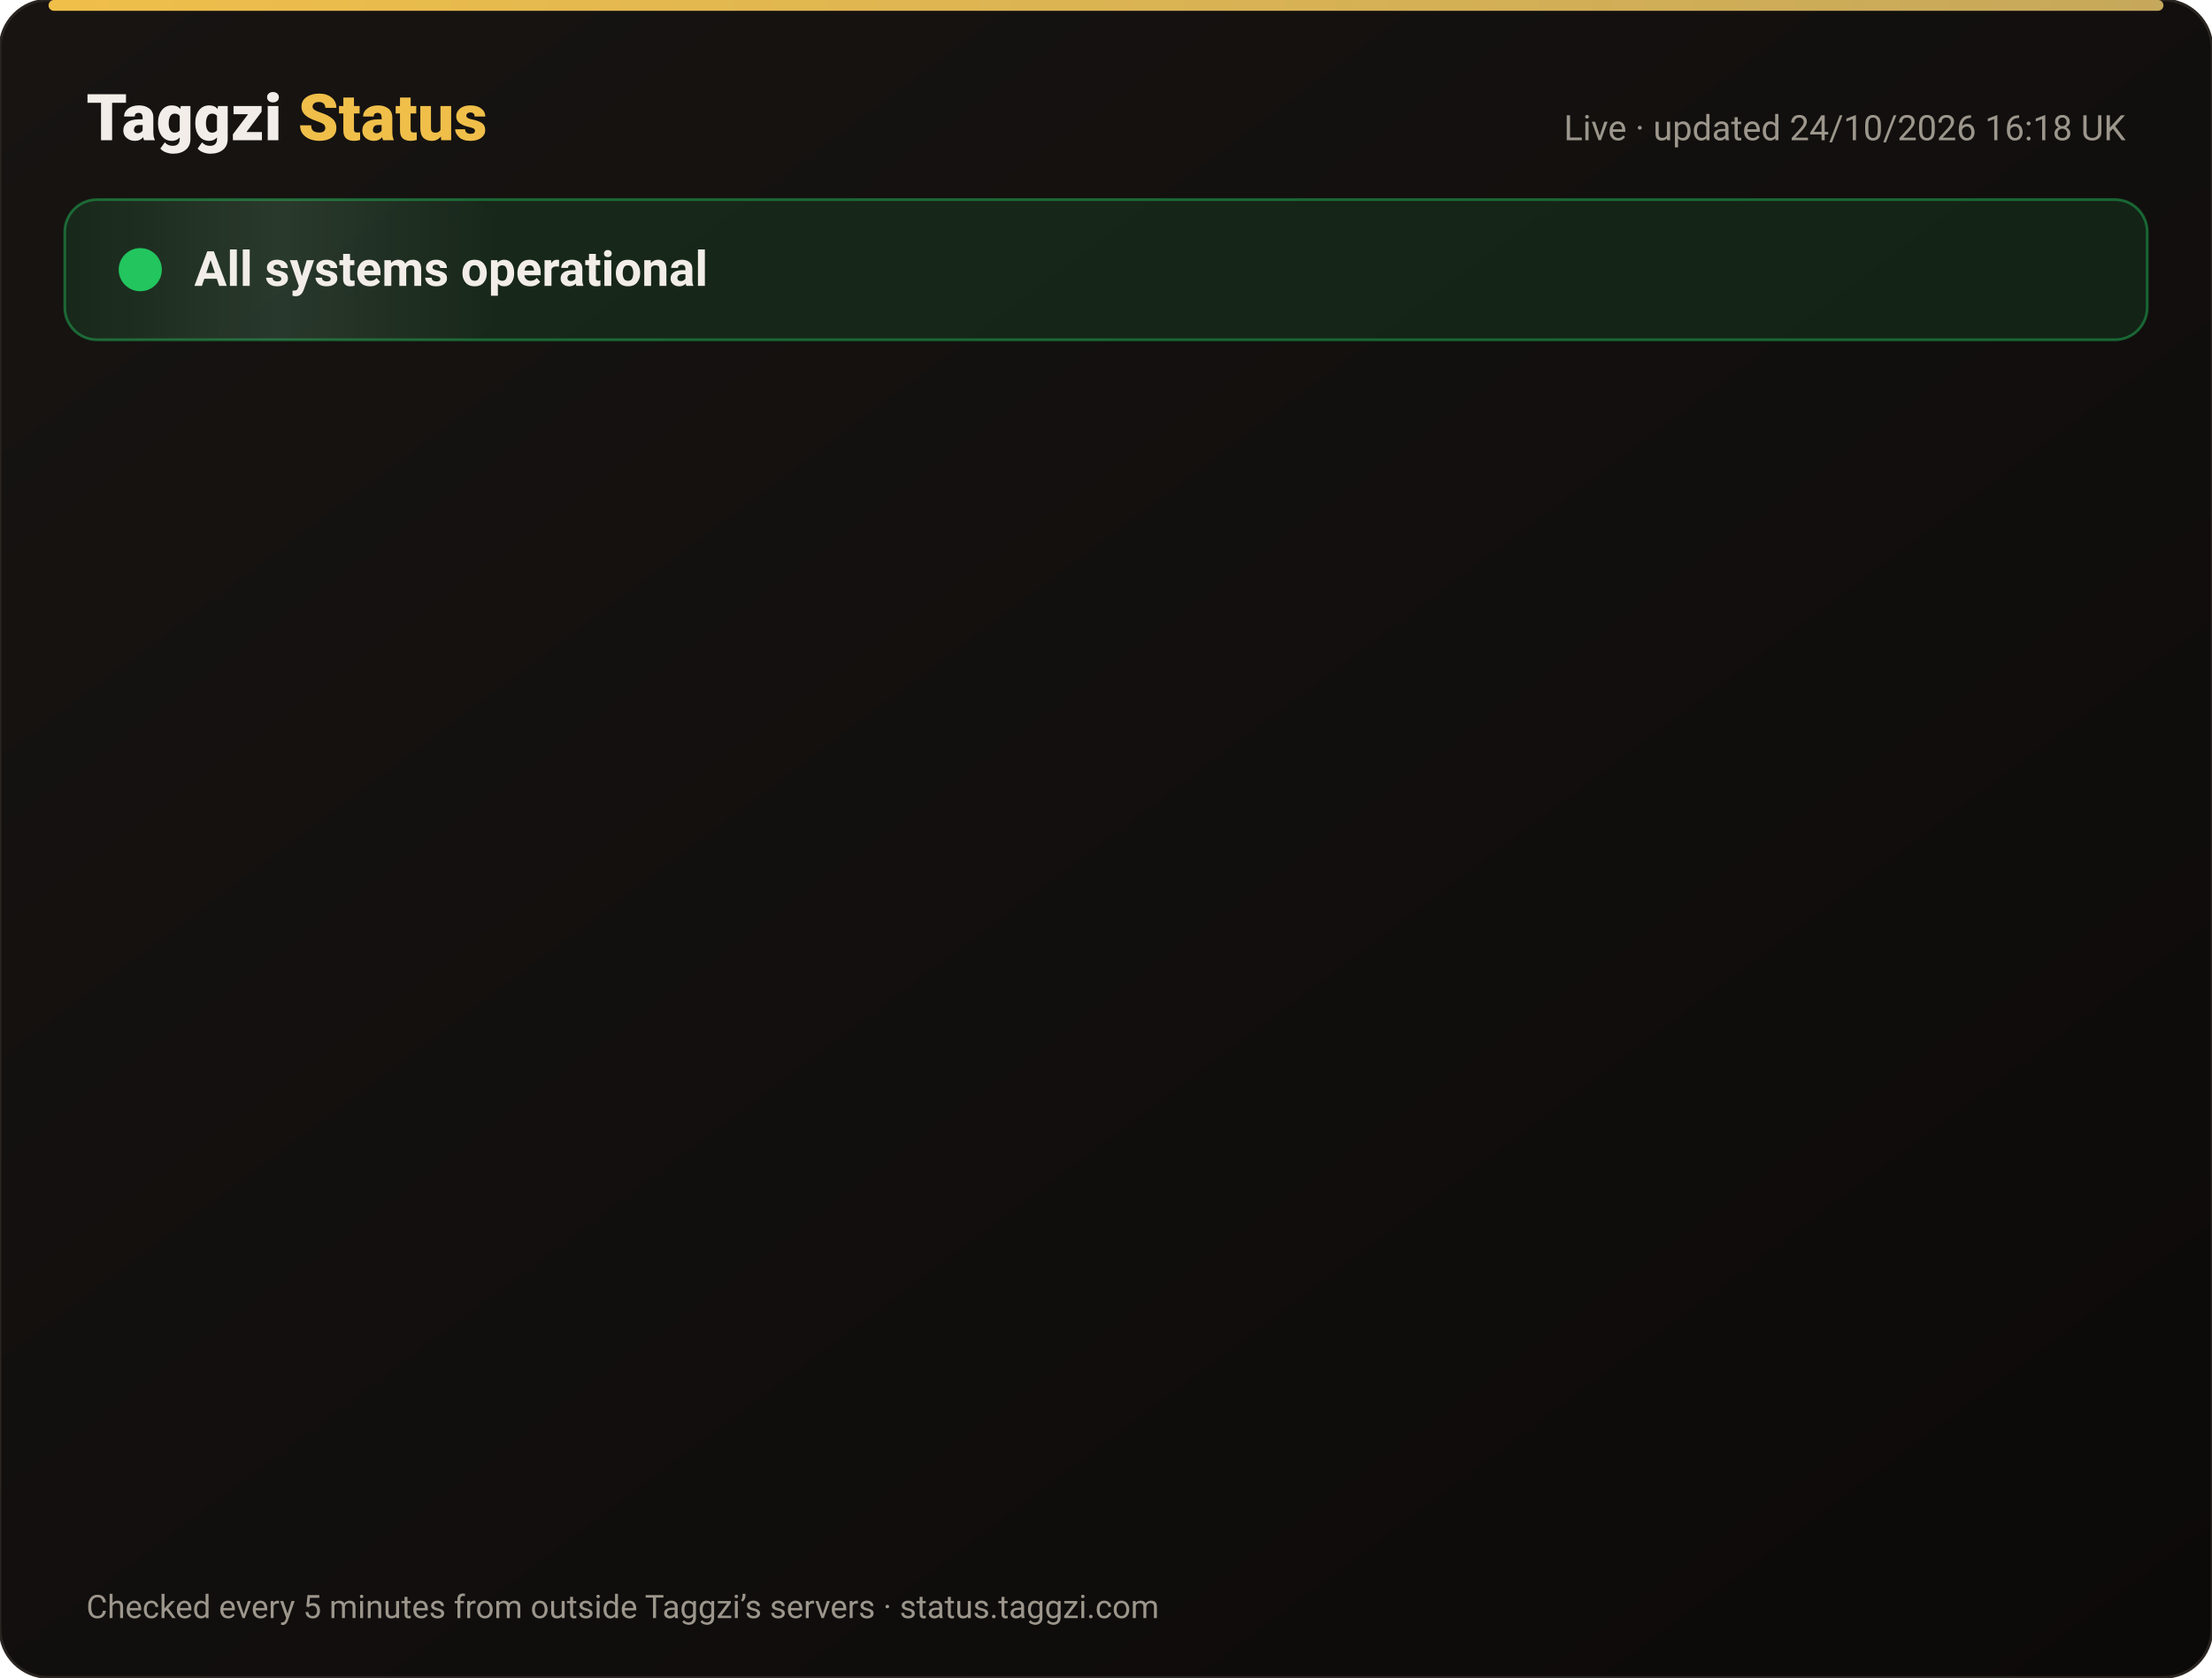
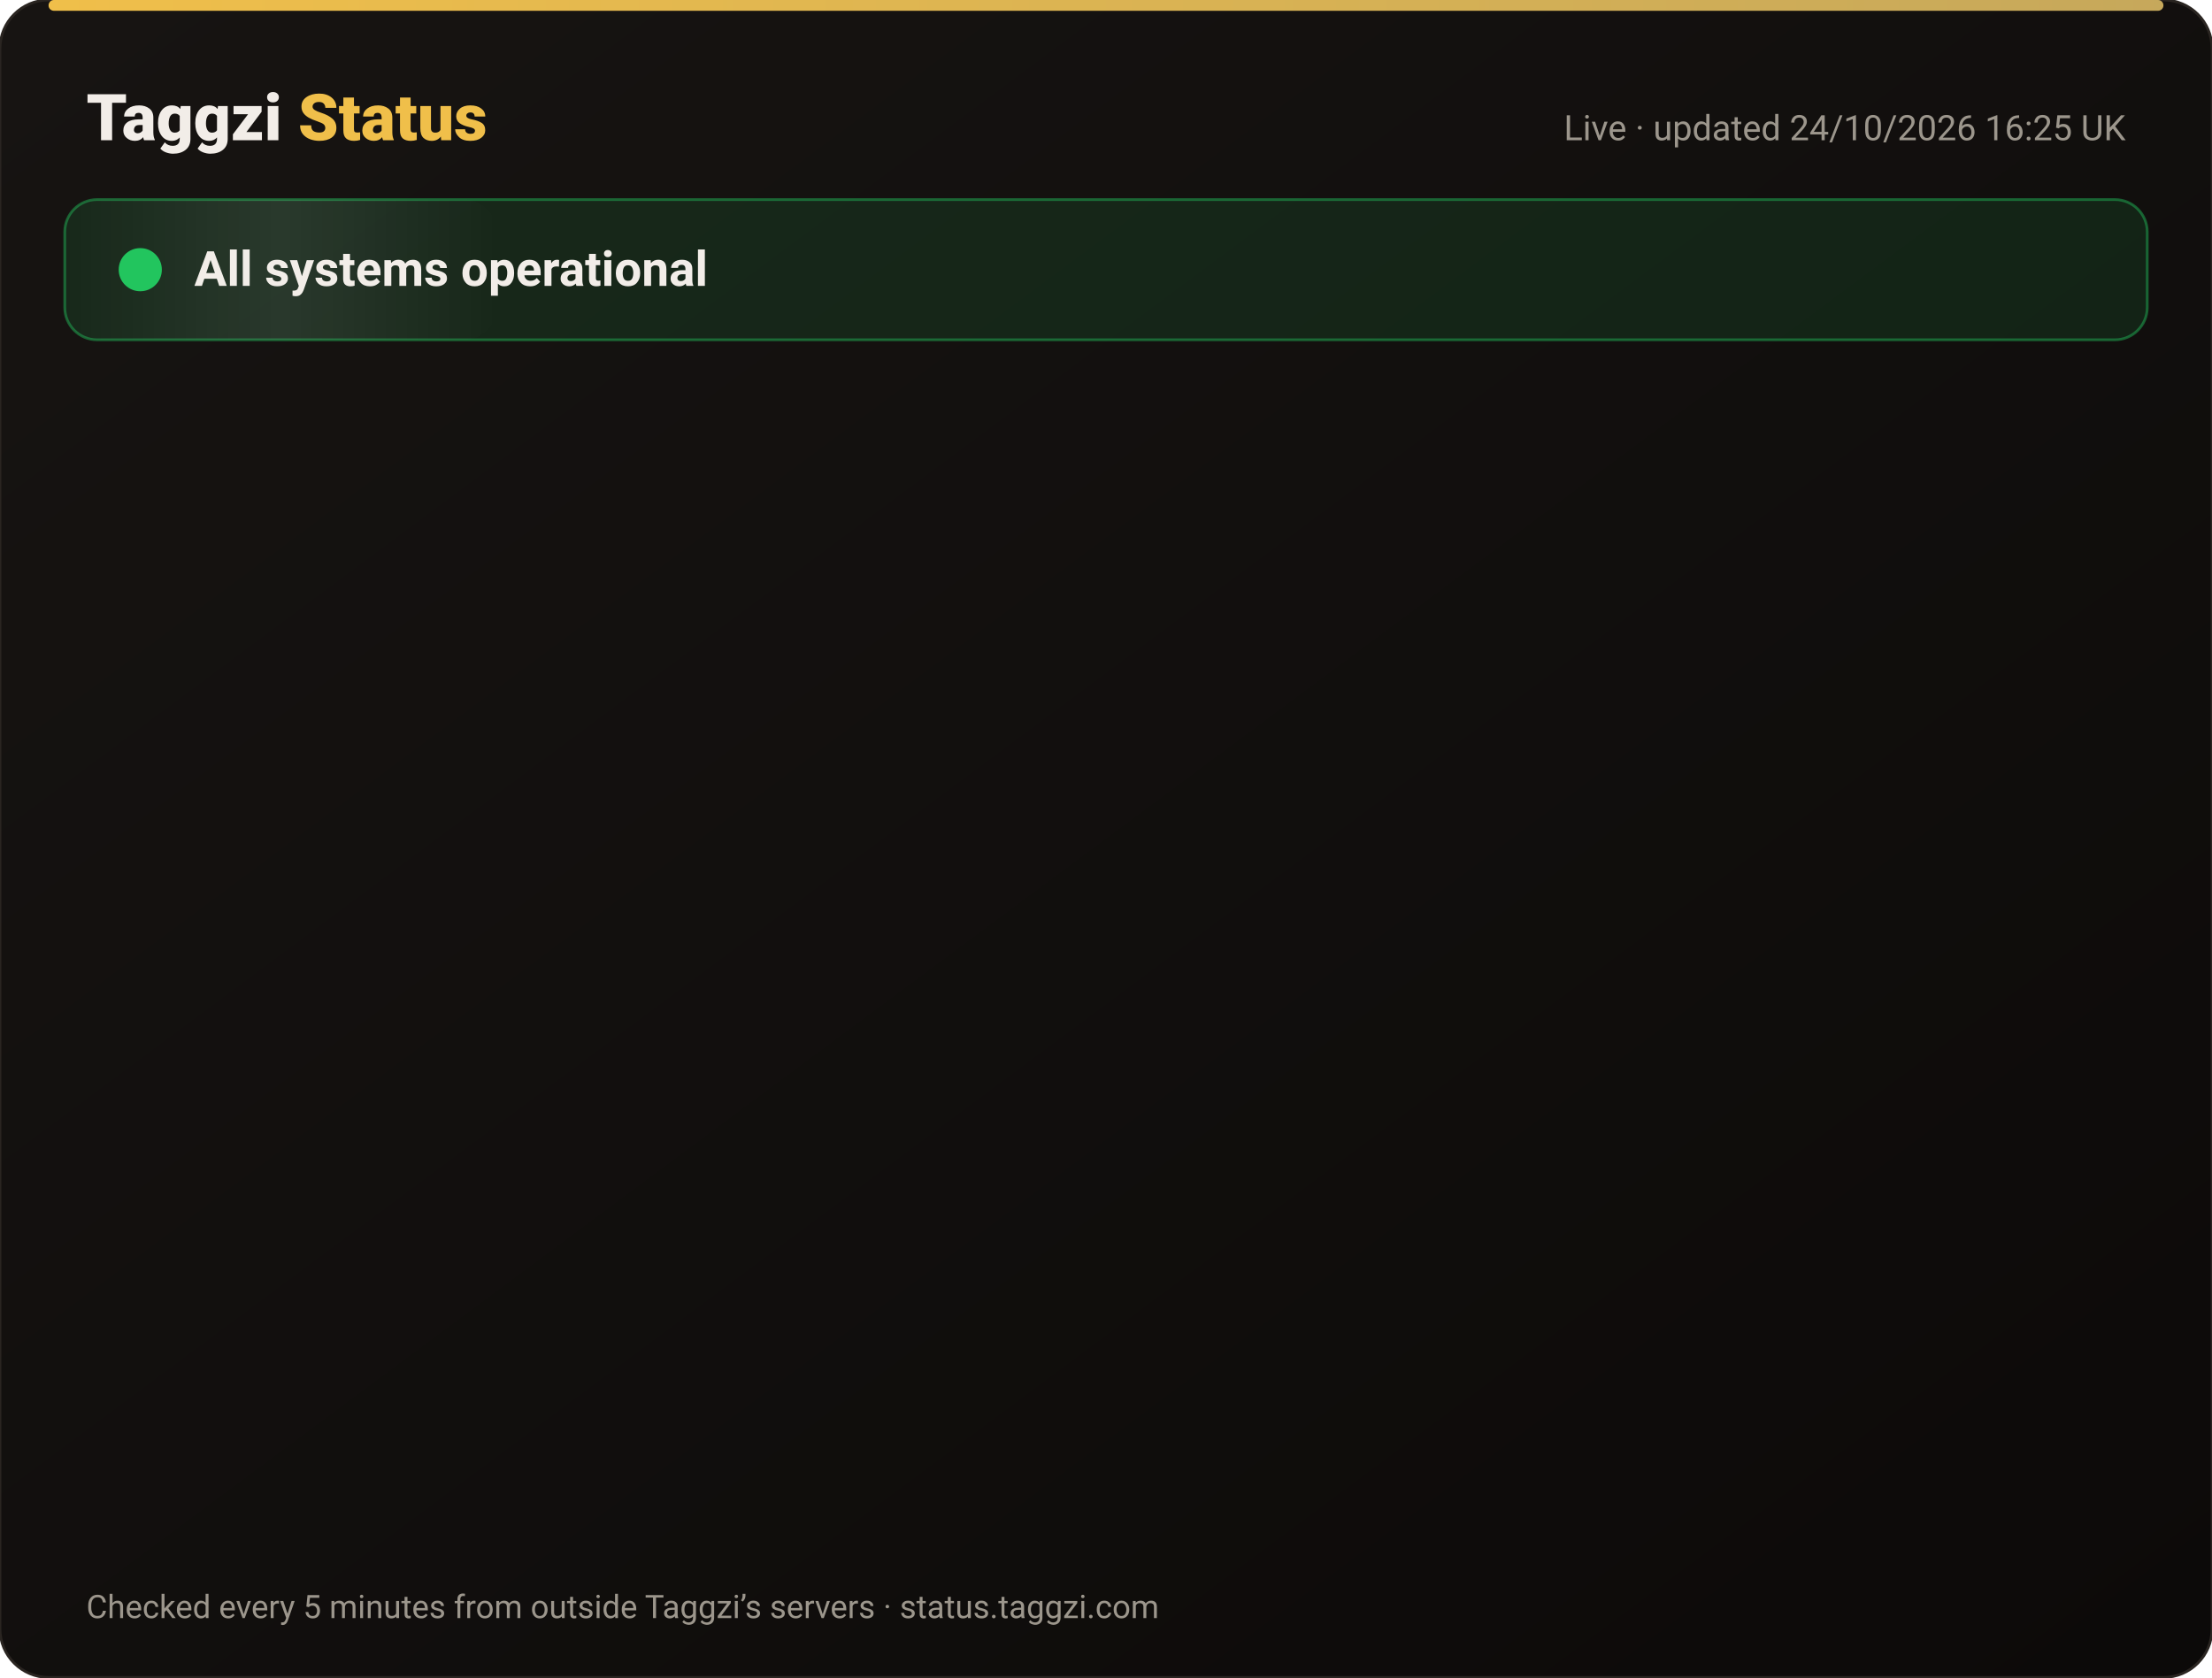
<svg xmlns="http://www.w3.org/2000/svg" width="820" height="622" viewBox="0 0 820 622" font-family="-apple-system,Segoe UI,Roboto,Helvetica,Arial,sans-serif">
  <defs>
    <linearGradient id="bg" x1="0" y1="0" x2="1" y2="1">
      <stop offset="0" stop-color="#171412" />
      <stop offset="1" stop-color="#0C0A09" />
    </linearGradient>
    <linearGradient id="gold" x1="0" x2="1">
      <stop offset="0" stop-color="#F0BF4A" />
      <stop offset="1" stop-color="#c6a85b" />
    </linearGradient>
    <linearGradient id="shine" x1="0" x2="1">
      <stop offset="0" stop-color="#fff" stop-opacity="0" />
      <stop offset=".5" stop-color="#fff" stop-opacity=".08" />
      <stop offset="1" stop-color="#fff" stop-opacity="0" />
    </linearGradient>
  </defs>
  <rect width="820" height="622" rx="18" fill="url(#bg)" stroke="#2a2521" />
  <rect x="18" y="0" width="784" height="4" rx="2" fill="url(#gold)" />
  <text x="32" y="52" font-size="24" font-weight="800" fill="#F2EDE8">Taggzi <tspan fill="#F0BF4A">Status</tspan>
  </text>
-   <text x="788" y="52" font-size="13" fill="#9C968C" text-anchor="end">Live · updated 24/10/2026 16:18 UK</text>
+   <text x="788" y="52" font-size="13" fill="#9C968C" text-anchor="end">Live · updated 24/10/2026 16:25 UK</text>
  <rect x="24" y="74" width="772" height="52" rx="12" fill="#22c55e" fill-opacity=".12" stroke="#22c55e" stroke-opacity=".45" />
  <rect x="24" y="74" width="160" height="52" rx="12" fill="url(#shine)">
    <animate attributeName="x" from="-160" to="820" dur="4s" repeatCount="indefinite" />
  </rect>
  <circle cx="52" cy="100" r="7" fill="#22c55e" />
  <circle cx="52" cy="100" r="7" fill="none" stroke="#22c55e" stroke-width="2">
    <animate attributeName="r" values="7;15;7" dur="2s" repeatCount="indefinite" />
    <animate attributeName="opacity" values=".9;0;.9" dur="2s" repeatCount="indefinite" />
  </circle>
  <text x="72" y="106" font-size="18" font-weight="700" fill="#F2EDE8">All systems operational</text>
  <g opacity="0">
    <animate attributeName="opacity" from="0" to="1" begin="0.00s" dur=".6s" fill="freeze" />
    <line x1="32" y1="188" x2="788" y2="188" stroke="#2a2521" />
    <circle cx="44" cy="166" r="6" fill="#22c55e">
      <animate attributeName="opacity" values="1;.45;1" dur="2.4s" begin="0.00s" repeatCount="indefinite" />
    </circle>
    <text x="62" y="171" font-size="15" font-weight="650" fill="#F2EDE8">Website</text>
    <text x="630" y="171" font-size="13" fill="#9C968C" text-anchor="end">99.99% uptime</text>
    <rect x="648" y="154" width="140" height="24" rx="12" fill="#22c55e" fill-opacity=".14" stroke="#22c55e" stroke-opacity=".5" />
    <text x="718" y="171" font-size="12" font-weight="700" fill="#22c55e" text-anchor="middle">Operational</text>
  </g>
  <g opacity="0">
    <animate attributeName="opacity" from="0" to="1" begin="0.15s" dur=".6s" fill="freeze" />
    <line x1="32" y1="234" x2="788" y2="234" stroke="#2a2521" />
    <circle cx="44" cy="212" r="6" fill="#22c55e">
      <animate attributeName="opacity" values="1;.45;1" dur="2.4s" begin="0.15s" repeatCount="indefinite" />
    </circle>
    <text x="62" y="217" font-size="15" font-weight="650" fill="#F2EDE8">Tag scans</text>
    <text x="630" y="217" font-size="13" fill="#9C968C" text-anchor="end">99.99% uptime</text>
    <rect x="648" y="200" width="140" height="24" rx="12" fill="#22c55e" fill-opacity=".14" stroke="#22c55e" stroke-opacity=".5" />
    <text x="718" y="217" font-size="12" font-weight="700" fill="#22c55e" text-anchor="middle">Operational</text>
  </g>
  <g opacity="0">
    <animate attributeName="opacity" from="0" to="1" begin="0.30s" dur=".6s" fill="freeze" />
    <line x1="32" y1="280" x2="788" y2="280" stroke="#2a2521" />
    <circle cx="44" cy="258" r="6" fill="#22c55e">
      <animate attributeName="opacity" values="1;.45;1" dur="2.4s" begin="0.30s" repeatCount="indefinite" />
    </circle>
    <text x="62" y="263" font-size="15" font-weight="650" fill="#F2EDE8">Manual tag lookup</text>
    <text x="630" y="263" font-size="13" fill="#9C968C" text-anchor="end">99.99% uptime</text>
    <rect x="648" y="246" width="140" height="24" rx="12" fill="#22c55e" fill-opacity=".14" stroke="#22c55e" stroke-opacity=".5" />
    <text x="718" y="263" font-size="12" font-weight="700" fill="#22c55e" text-anchor="middle">Operational</text>
  </g>
  <g opacity="0">
    <animate attributeName="opacity" from="0" to="1" begin="0.45s" dur=".6s" fill="freeze" />
    <line x1="32" y1="326" x2="788" y2="326" stroke="#2a2521" />
    <circle cx="44" cy="304" r="6" fill="#22c55e">
      <animate attributeName="opacity" values="1;.45;1" dur="2.4s" begin="0.45s" repeatCount="indefinite" />
    </circle>
    <text x="62" y="309" font-size="15" font-weight="650" fill="#F2EDE8">App &amp; login</text>
    <text x="630" y="309" font-size="13" fill="#9C968C" text-anchor="end">99.99% uptime</text>
    <rect x="648" y="292" width="140" height="24" rx="12" fill="#22c55e" fill-opacity=".14" stroke="#22c55e" stroke-opacity=".5" />
    <text x="718" y="309" font-size="12" font-weight="700" fill="#22c55e" text-anchor="middle">Operational</text>
  </g>
  <g opacity="0">
    <animate attributeName="opacity" from="0" to="1" begin="0.60s" dur=".6s" fill="freeze" />
    <line x1="32" y1="372" x2="788" y2="372" stroke="#2a2521" />
    <circle cx="44" cy="350" r="6" fill="#22c55e">
      <animate attributeName="opacity" values="1;.45;1" dur="2.4s" begin="0.60s" repeatCount="indefinite" />
    </circle>
    <text x="62" y="355" font-size="15" font-weight="650" fill="#F2EDE8">Community alerts</text>
    <text x="630" y="355" font-size="13" fill="#9C968C" text-anchor="end">99.99% uptime</text>
    <rect x="648" y="338" width="140" height="24" rx="12" fill="#22c55e" fill-opacity=".14" stroke="#22c55e" stroke-opacity=".5" />
    <text x="718" y="355" font-size="12" font-weight="700" fill="#22c55e" text-anchor="middle">Operational</text>
  </g>
  <g opacity="0">
    <animate attributeName="opacity" from="0" to="1" begin="0.75s" dur=".6s" fill="freeze" />
    <line x1="32" y1="418" x2="788" y2="418" stroke="#2a2521" />
    <circle cx="44" cy="396" r="6" fill="#22c55e">
      <animate attributeName="opacity" values="1;.45;1" dur="2.4s" begin="0.75s" repeatCount="indefinite" />
    </circle>
    <text x="62" y="401" font-size="15" font-weight="650" fill="#F2EDE8">Private calling</text>
    <text x="630" y="401" font-size="13" fill="#9C968C" text-anchor="end">99.99% uptime</text>
    <rect x="648" y="384" width="140" height="24" rx="12" fill="#22c55e" fill-opacity=".14" stroke="#22c55e" stroke-opacity=".5" />
    <text x="718" y="401" font-size="12" font-weight="700" fill="#22c55e" text-anchor="middle">Operational</text>
  </g>
  <g opacity="0">
    <animate attributeName="opacity" from="0" to="1" begin="0.90s" dur=".6s" fill="freeze" />
    <line x1="32" y1="464" x2="788" y2="464" stroke="#2a2521" />
    <circle cx="44" cy="442" r="6" fill="#22c55e">
      <animate attributeName="opacity" values="1;.45;1" dur="2.4s" begin="0.90s" repeatCount="indefinite" />
    </circle>
    <text x="62" y="447" font-size="15" font-weight="650" fill="#F2EDE8">Payments</text>
    <text x="630" y="447" font-size="13" fill="#9C968C" text-anchor="end">99.97% uptime</text>
    <rect x="648" y="430" width="140" height="24" rx="12" fill="#22c55e" fill-opacity=".14" stroke="#22c55e" stroke-opacity=".5" />
    <text x="718" y="447" font-size="12" font-weight="700" fill="#22c55e" text-anchor="middle">Operational</text>
  </g>
  <g opacity="0">
    <animate attributeName="opacity" from="0" to="1" begin="1.05s" dur=".6s" fill="freeze" />
    <line x1="32" y1="510" x2="788" y2="510" stroke="#2a2521" />
    <circle cx="44" cy="488" r="6" fill="#22c55e">
      <animate attributeName="opacity" values="1;.45;1" dur="2.4s" begin="1.05s" repeatCount="indefinite" />
    </circle>
    <text x="62" y="493" font-size="15" font-weight="650" fill="#F2EDE8">Email &amp; support</text>
    <text x="630" y="493" font-size="13" fill="#9C968C" text-anchor="end">99.99% uptime</text>
    <rect x="648" y="476" width="140" height="24" rx="12" fill="#22c55e" fill-opacity=".14" stroke="#22c55e" stroke-opacity=".5" />
    <text x="718" y="493" font-size="12" font-weight="700" fill="#22c55e" text-anchor="middle">Operational</text>
  </g>
  <g opacity="0">
    <animate attributeName="opacity" from="0" to="1" begin="1.20s" dur=".6s" fill="freeze" />
    <line x1="32" y1="556" x2="788" y2="556" stroke="#2a2521" />
    <circle cx="44" cy="534" r="6" fill="#22c55e">
      <animate attributeName="opacity" values="1;.45;1" dur="2.4s" begin="1.20s" repeatCount="indefinite" />
    </circle>
    <text x="62" y="539" font-size="15" font-weight="650" fill="#F2EDE8">Secure connection (SSL)</text>
    <text x="630" y="539" font-size="13" fill="#9C968C" text-anchor="end">100.00% uptime</text>
    <rect x="648" y="522" width="140" height="24" rx="12" fill="#22c55e" fill-opacity=".14" stroke="#22c55e" stroke-opacity=".5" />
    <text x="718" y="539" font-size="12" font-weight="700" fill="#22c55e" text-anchor="middle">Operational</text>
  </g>
  <text x="32" y="600" font-size="12" fill="#9C968C">Checked every 5 minutes from outside Taggzi’s servers · status.taggzi.com</text>
</svg>
